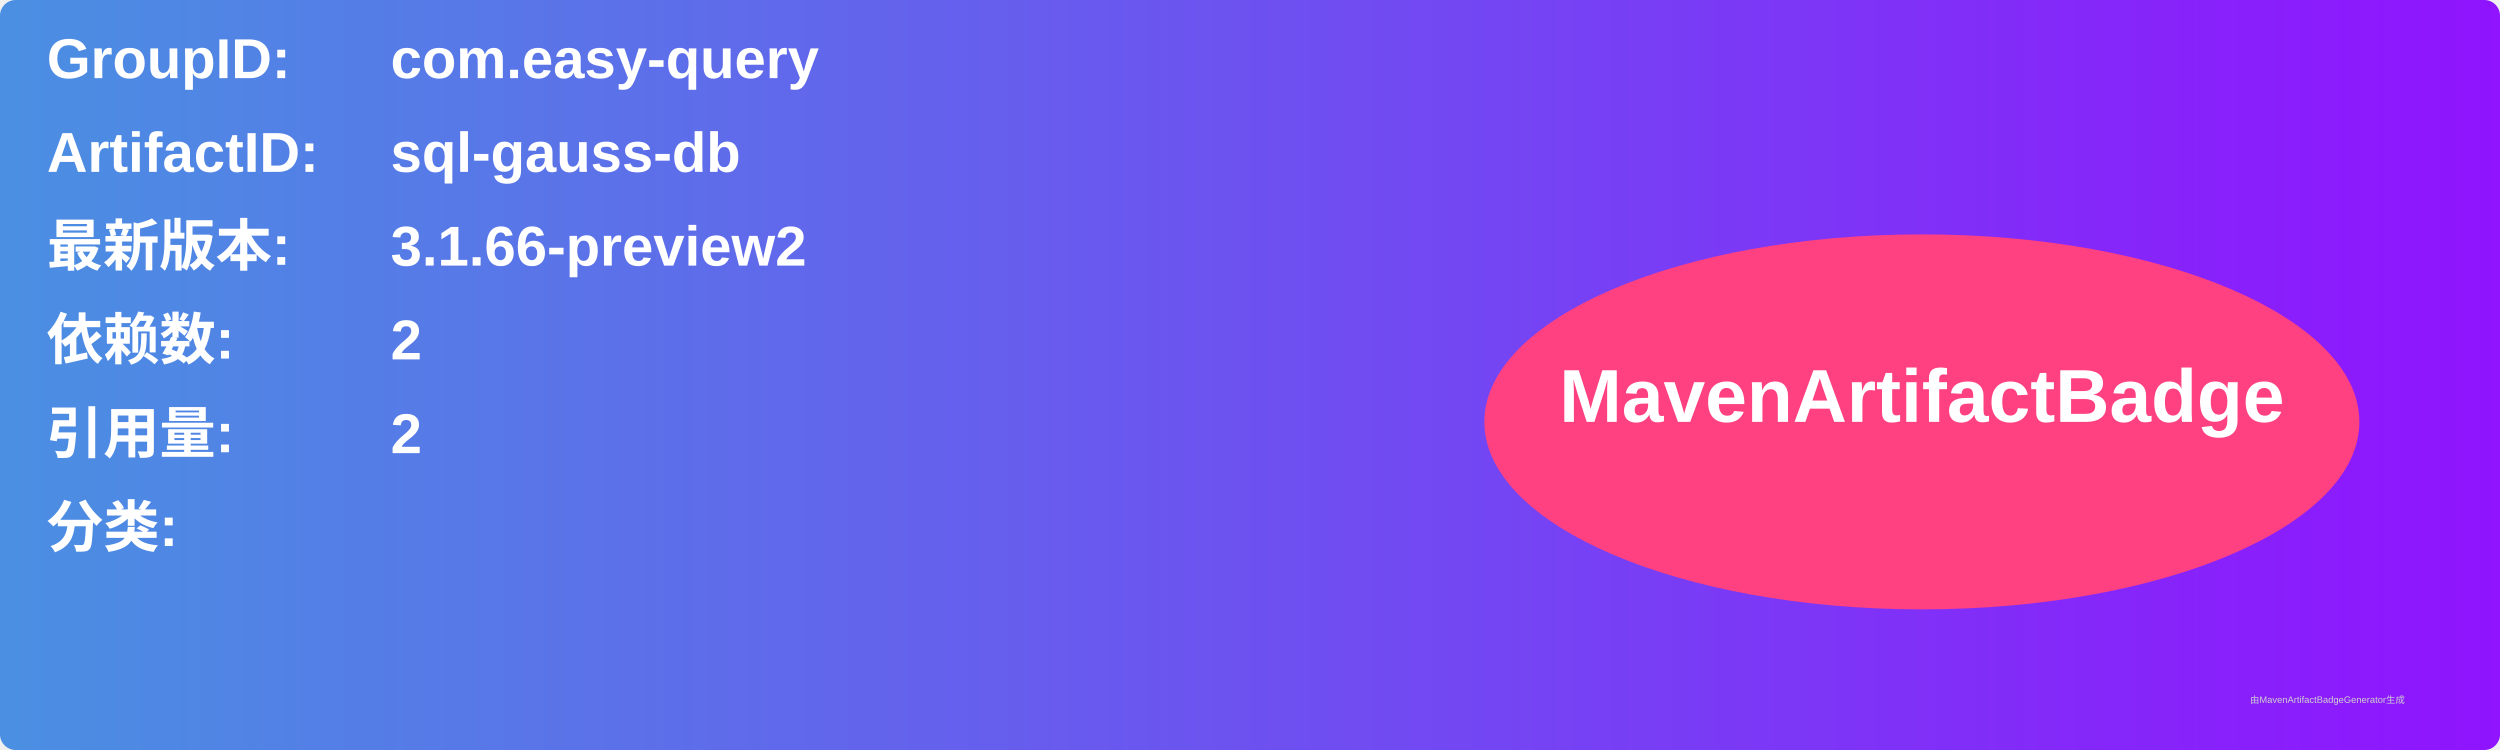
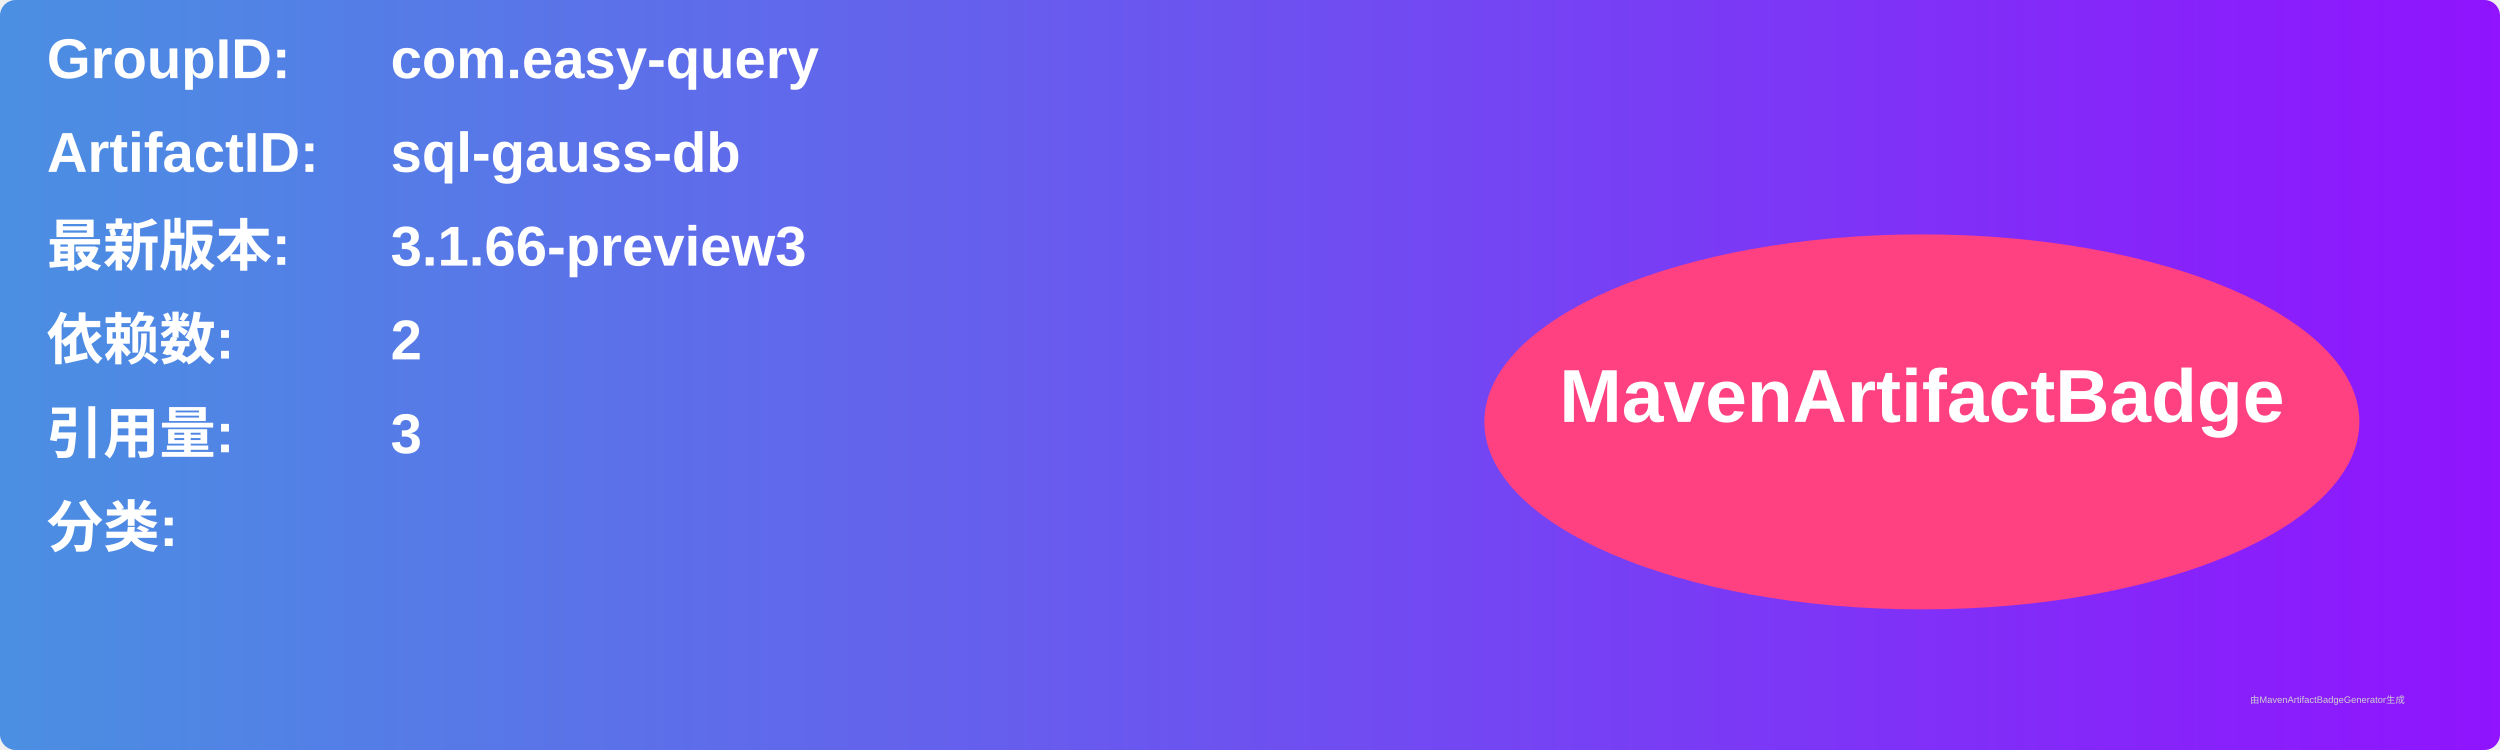
<svg xmlns="http://www.w3.org/2000/svg" width="800" height="240" viewBox="0 0 800 240">
  <linearGradient id="grad" x1="0%" y1="0%" x2="100%" y2="0%">
    <stop offset="0%" stop-color="#4a90e2" />
    <stop offset="100%" stop-color="#9013fe" />
  </linearGradient>
  <rect width="100%" height="100%" rx="5" ry="5" fill="url(#grad)" />
  <g transform="translate(15, 15)">
    <text x="0" y="10" font-family="Arial" font-size="18" fill="white" font-weight="bold" width="260">GroupID:</text>
    <text x="110" y="10" font-family="Arial" font-size="18" fill="white" font-weight="bold" width="460">com.easy-query</text>
    <text x="0" y="40" font-family="Arial" font-size="18" fill="white" font-weight="bold" width="260">ArtifactID:</text>
    <text x="110" y="40" font-family="Arial" font-size="18" fill="white" font-weight="bold" width="460">sql-gauss-db</text>
    <text x="0" y="70" font-family="Arial" font-size="18" fill="white" font-weight="bold">最新版本:</text>
    <text x="110" y="70" font-family="Arial" font-size="18" fill="white" font-weight="bold">
-       <tspan font-weight="bold">3.1.66-preview2</tspan>
+       <tspan font-weight="bold">3.1.66-preview3</tspan>
    </text>
    <text x="0" y="100" font-family="Arial" font-size="18" fill="white" font-weight="bold">依赖数: </text>
    <text x="110" y="100" font-family="Arial" font-size="18" fill="white">
      <tspan font-weight="bold">2</tspan>
    </text>
    <text x="0" y="130" font-family="Arial" font-size="18" fill="white" font-weight="bold">引用量: </text>
    <text x="110" y="130" font-family="Arial" font-size="18" fill="white">
-       <tspan font-weight="bold">2</tspan>
+       <tspan font-weight="bold">3</tspan>
    </text>
    <text x="0" y="160" font-family="Arial" font-size="18" fill="white" font-weight="bold">分类:</text>
    <text x="10" y="190" font-family="Arial" font-size="10" fill="white">
      <tspan font-weight="bold" />
    </text>
    <ellipse cx="600" cy="120" rx="140" ry="60" fill="#ff4081" />
    <text x="600" y="120" text-anchor="middle" font-family="Arial" font-size="24" fill="white" font-weight="bold">MavenArtifactBadge</text>
  </g>
  <text x="720" y="225" font-family="Arial" font-size="3" fill="#d0d0d0">由MavenArtifactBadgeGenerator生成</text>
</svg>
